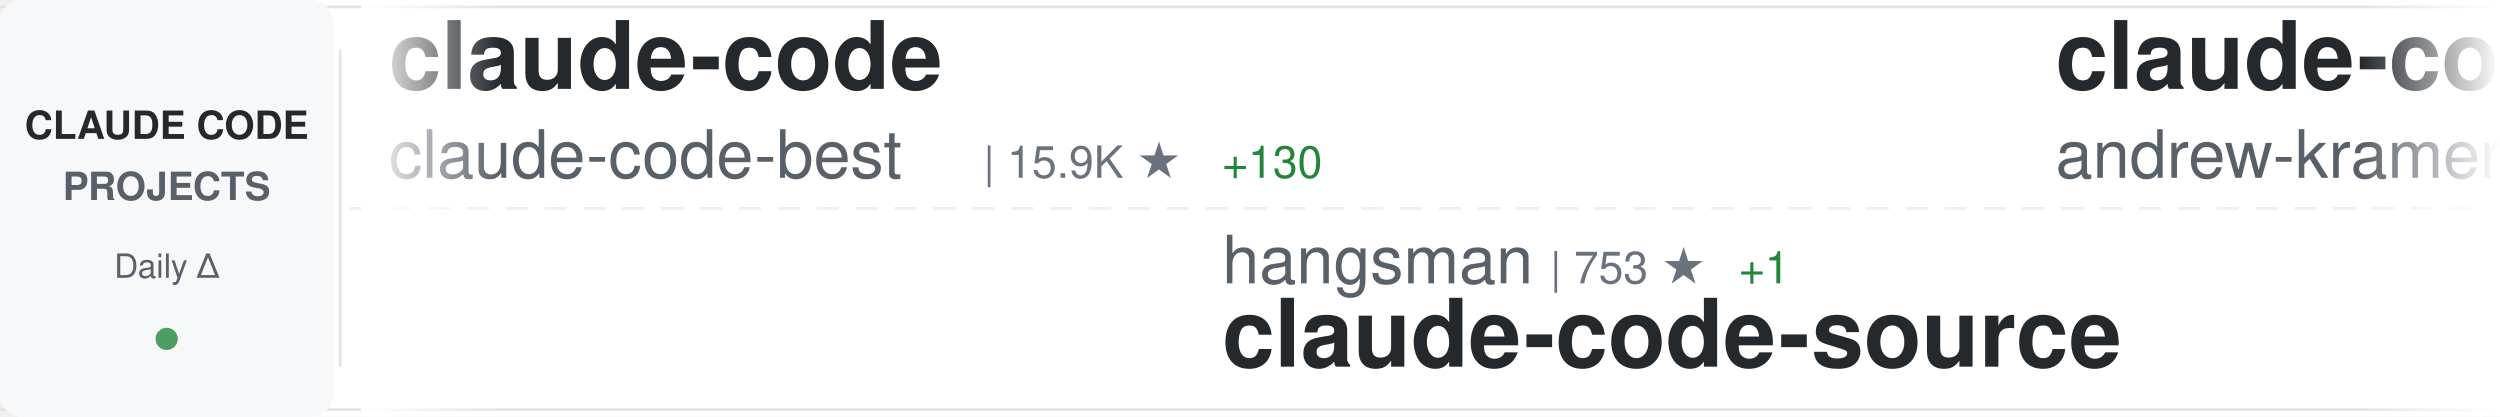
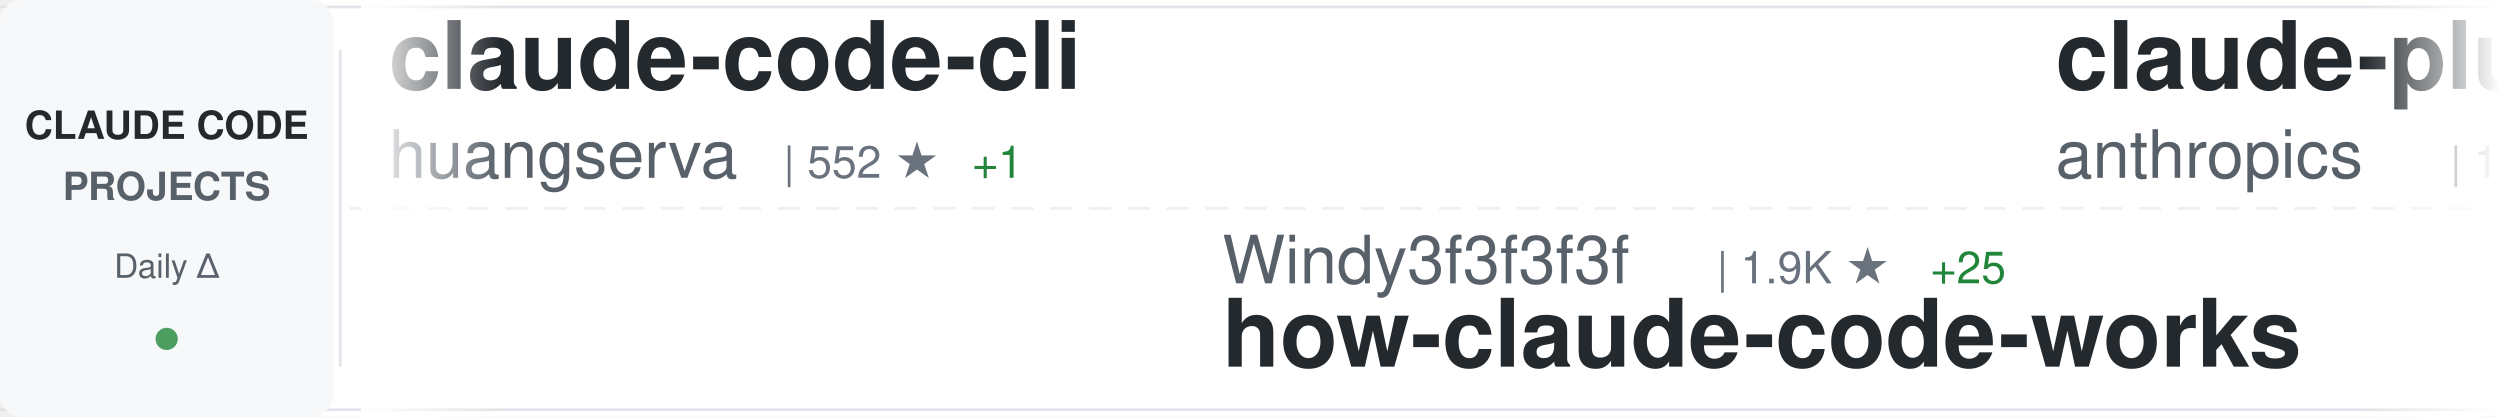
<svg xmlns="http://www.w3.org/2000/svg" width="900" height="150">
  <defs>
    <linearGradient id="awesomeLeftFade" x1="0%" y1="0%" x2="100%" y2="0%">
      <stop offset="0%" style="stop-color:#ffffff;stop-opacity:1" />
      <stop offset="100%" style="stop-color:#ffffff;stop-opacity:0" />
    </linearGradient>
    <linearGradient id="awesomeRightFade" x1="0%" y1="0%" x2="100%" y2="0%">
      <stop offset="0%" style="stop-color:#ffffff;stop-opacity:0" />
      <stop offset="100%" style="stop-color:#ffffff;stop-opacity:1" />
    </linearGradient>
  </defs>
  <rect width="900" height="150" fill="#ffffff" rx="8" />
  <rect x="0" y="2" width="900" height="1" fill="#e1e4e8" />
  <rect x="0" y="147" width="900" height="1" fill="#e1e4e8" />
  <line x1="0" y1="75" x2="900" y2="75" stroke="#e1e4e8" stroke-width="1" stroke-dasharray="8 6" opacity="0.6" />
  <rect x="0" y="0" width="120" height="150" fill="#f6f8fa" rx="8" />
  <text x="60" y="50" font-family="-apple-system, BlinkMacSystemFont, 'Segoe UI', Helvetica, Arial, sans-serif" font-size="14" font-weight="600" fill="#24292e" text-anchor="middle">CLAUDE CODE</text>
  <text x="60" y="72" font-family="-apple-system, BlinkMacSystemFont, 'Segoe UI', Helvetica, Arial, sans-serif" font-size="14" font-weight="600" fill="#586069" text-anchor="middle">PROJECTS</text>
  <text x="60" y="100" font-family="-apple-system, BlinkMacSystemFont, 'Segoe UI', Helvetica, Arial, sans-serif" font-size="12" font-weight="500" fill="#586069" text-anchor="middle">Daily Δ</text>
  <circle cx="60" cy="122" r="4" fill="#22863a" opacity="0.8" />
  <rect x="122" y="18" width="1" height="114" fill="#e1e4e8" />
  <clipPath id="awesomeTickerClip">
    <rect x="130" y="0" width="770" height="150" />
  </clipPath>
  <g clip-path="url(#awesomeTickerClip)">
    <g id="awesomeTickerItems">
      <animateTransform attributeName="transform" attributeType="XML" type="translate" from="0 0" to="-3000 0" dur="54s" repeatCount="indefinite" />
      <g transform="translate(0, 0)">
-         <text x="140" y="32" font-family="-apple-system, BlinkMacSystemFont, 'Segoe UI', Helvetica, Arial, sans-serif" font-size="34" font-weight="600" fill="#24292e">claude-code</text>
-         <text x="140" y="64" font-family="-apple-system, BlinkMacSystemFont, 'Segoe UI', Helvetica, Arial, sans-serif" font-size="24" font-weight="400" fill="#586069">claude-code-best</text>
-         <text x="354" y="64" font-family="-apple-system, BlinkMacSystemFont, 'Segoe UI', Helvetica, Arial, sans-serif" font-size="16" font-weight="500" fill="#6a737d">| 15.9K ★</text>
-         <text x="440" y="64" font-family="-apple-system, BlinkMacSystemFont, 'Segoe UI', Helvetica, Arial, sans-serif" font-size="16" font-weight="500" fill="#22863a"> +130</text>
+         <text x="140" y="32" font-family="-apple-system, BlinkMacSystemFont, 'Segoe UI', Helvetica, Arial, sans-serif" font-size="34" font-weight="600" fill="#24292e">claude-code-cli</text>
+         <text x="140" y="64" font-family="-apple-system, BlinkMacSystemFont, 'Segoe UI', Helvetica, Arial, sans-serif" font-size="24" font-weight="400" fill="#586069">huangserva</text>
+         <text x="282" y="64" font-family="-apple-system, BlinkMacSystemFont, 'Segoe UI', Helvetica, Arial, sans-serif" font-size="16" font-weight="500" fill="#6a737d">| 552 ★</text>
+         <text x="350" y="64" font-family="-apple-system, BlinkMacSystemFont, 'Segoe UI', Helvetica, Arial, sans-serif" font-size="16" font-weight="500" fill="#22863a"> +1</text>
      </g>
      <g transform="translate(300, 0)">
-         <text x="140" y="102" font-family="-apple-system, BlinkMacSystemFont, 'Segoe UI', Helvetica, Arial, sans-serif" font-size="24" font-weight="400" fill="#586069">hangsman</text>
-         <text x="258" y="102" font-family="-apple-system, BlinkMacSystemFont, 'Segoe UI', Helvetica, Arial, sans-serif" font-size="16" font-weight="500" fill="#6a737d">| 753 ★</text>
-         <text x="326" y="102" font-family="-apple-system, BlinkMacSystemFont, 'Segoe UI', Helvetica, Arial, sans-serif" font-size="16" font-weight="500" fill="#22863a"> +1</text>
-         <text x="140" y="132" font-family="-apple-system, BlinkMacSystemFont, 'Segoe UI', Helvetica, Arial, sans-serif" font-size="34" font-weight="600" fill="#24292e">claude-code-source</text>
+         <text x="140" y="102" font-family="-apple-system, BlinkMacSystemFont, 'Segoe UI', Helvetica, Arial, sans-serif" font-size="24" font-weight="400" fill="#586069">Windy3f3f3f3f</text>
+         <text x="318" y="102" font-family="-apple-system, BlinkMacSystemFont, 'Segoe UI', Helvetica, Arial, sans-serif" font-size="16" font-weight="500" fill="#6a737d">| 1.9K ★</text>
+         <text x="395" y="102" font-family="-apple-system, BlinkMacSystemFont, 'Segoe UI', Helvetica, Arial, sans-serif" font-size="16" font-weight="500" fill="#22863a"> +25</text>
+         <text x="140" y="132" font-family="-apple-system, BlinkMacSystemFont, 'Segoe UI', Helvetica, Arial, sans-serif" font-size="34" font-weight="600" fill="#24292e">how-claude-code-works</text>
      </g>
      <g transform="translate(600, 0)">
-         <text x="140" y="32" font-family="-apple-system, BlinkMacSystemFont, 'Segoe UI', Helvetica, Arial, sans-serif" font-size="34" font-weight="600" fill="#24292e">claude-code-source-build</text>
-         <text x="140" y="64" font-family="-apple-system, BlinkMacSystemFont, 'Segoe UI', Helvetica, Arial, sans-serif" font-size="24" font-weight="400" fill="#586069">andrew-kramer-inno</text>
-         <text x="378" y="64" font-family="-apple-system, BlinkMacSystemFont, 'Segoe UI', Helvetica, Arial, sans-serif" font-size="16" font-weight="500" fill="#6a737d">| 568 ★</text>
-         <text x="446" y="64" font-family="-apple-system, BlinkMacSystemFont, 'Segoe UI', Helvetica, Arial, sans-serif" font-size="16" font-weight="500" fill="#22863a"> +2</text>
+         <text x="140" y="32" font-family="-apple-system, BlinkMacSystemFont, 'Segoe UI', Helvetica, Arial, sans-serif" font-size="34" font-weight="600" fill="#24292e">claude-plugins-official</text>
+         <text x="140" y="64" font-family="-apple-system, BlinkMacSystemFont, 'Segoe UI', Helvetica, Arial, sans-serif" font-size="24" font-weight="400" fill="#586069">anthropics</text>
+         <text x="282" y="64" font-family="-apple-system, BlinkMacSystemFont, 'Segoe UI', Helvetica, Arial, sans-serif" font-size="16" font-weight="500" fill="#6a737d">| 17.0K ★</text>
+         <text x="368" y="64" font-family="-apple-system, BlinkMacSystemFont, 'Segoe UI', Helvetica, Arial, sans-serif" font-size="16" font-weight="500" fill="#22863a"> +95</text>
      </g>
      <g transform="translate(900, 0)">
-         <text x="140" y="102" font-family="-apple-system, BlinkMacSystemFont, 'Segoe UI', Helvetica, Arial, sans-serif" font-size="24" font-weight="400" fill="#586069">freestylefly</text>
-         <text x="306" y="102" font-family="-apple-system, BlinkMacSystemFont, 'Segoe UI', Helvetica, Arial, sans-serif" font-size="16" font-weight="500" fill="#6a737d">| 120 ★</text>
-         <text x="374" y="102" font-family="-apple-system, BlinkMacSystemFont, 'Segoe UI', Helvetica, Arial, sans-serif" font-size="16" font-weight="500" fill="#22863a"> +1</text>
+         <text x="140" y="102" font-family="-apple-system, BlinkMacSystemFont, 'Segoe UI', Helvetica, Arial, sans-serif" font-size="24" font-weight="400" fill="#586069">ghuntley</text>
+         <text x="258" y="102" font-family="-apple-system, BlinkMacSystemFont, 'Segoe UI', Helvetica, Arial, sans-serif" font-size="16" font-weight="500" fill="#6a737d">| 972 ★</text>
+         <text x="326" y="102" font-family="-apple-system, BlinkMacSystemFont, 'Segoe UI', Helvetica, Arial, sans-serif" font-size="16" font-weight="500" fill="#22863a"> +1</text>
+         <text x="140" y="132" font-family="-apple-system, BlinkMacSystemFont, 'Segoe UI', Helvetica, Arial, sans-serif" font-size="34" font-weight="600" fill="#24292e">claude-code-source-code-...</text>
+       </g>
+       <g transform="translate(1200, 0)">
+         <text x="140" y="32" font-family="-apple-system, BlinkMacSystemFont, 'Segoe UI', Helvetica, Arial, sans-serif" font-size="34" font-weight="600" fill="#24292e">skills</text>
+         <text x="140" y="64" font-family="-apple-system, BlinkMacSystemFont, 'Segoe UI', Helvetica, Arial, sans-serif" font-size="24" font-weight="400" fill="#586069">anthropics</text>
+         <text x="282" y="64" font-family="-apple-system, BlinkMacSystemFont, 'Segoe UI', Helvetica, Arial, sans-serif" font-size="16" font-weight="500" fill="#6a737d">| 118.1K ★</text>
+         <text x="377" y="64" font-family="-apple-system, BlinkMacSystemFont, 'Segoe UI', Helvetica, Arial, sans-serif" font-size="16" font-weight="500" fill="#22863a"> +748</text>
+       </g>
+       <g transform="translate(1500, 0)">
+         <text x="140" y="102" font-family="-apple-system, BlinkMacSystemFont, 'Segoe UI', Helvetica, Arial, sans-serif" font-size="24" font-weight="400" fill="#586069">xorespesp</text>
+         <text x="270" y="102" font-family="-apple-system, BlinkMacSystemFont, 'Segoe UI', Helvetica, Arial, sans-serif" font-size="16" font-weight="500" fill="#6a737d">| 214 ★</text>
+         <text x="338" y="102" font-family="-apple-system, BlinkMacSystemFont, 'Segoe UI', Helvetica, Arial, sans-serif" font-size="16" font-weight="500" fill="#22863a"> +2</text>
        <text x="140" y="132" font-family="-apple-system, BlinkMacSystemFont, 'Segoe UI', Helvetica, Arial, sans-serif" font-size="34" font-weight="600" fill="#24292e">claude-code</text>
      </g>
-       <g transform="translate(1200, 0)">
-         <text x="140" y="32" font-family="-apple-system, BlinkMacSystemFont, 'Segoe UI', Helvetica, Arial, sans-serif" font-size="34" font-weight="600" fill="#24292e">claude-code-spec-workflo...</text>
-         <text x="140" y="64" font-family="-apple-system, BlinkMacSystemFont, 'Segoe UI', Helvetica, Arial, sans-serif" font-size="24" font-weight="400" fill="#586069">Pimzino</text>
-         <text x="246" y="64" font-family="-apple-system, BlinkMacSystemFont, 'Segoe UI', Helvetica, Arial, sans-serif" font-size="16" font-weight="500" fill="#6a737d">| 3.7K ★</text>
-         <text x="323" y="64" font-family="-apple-system, BlinkMacSystemFont, 'Segoe UI', Helvetica, Arial, sans-serif" font-size="16" font-weight="500" fill="#22863a"> +6</text>
-       </g>
-       <g transform="translate(1500, 0)">
-         <text x="140" y="102" font-family="-apple-system, BlinkMacSystemFont, 'Segoe UI', Helvetica, Arial, sans-serif" font-size="24" font-weight="400" fill="#586069">wanshuiyin</text>
-         <text x="282" y="102" font-family="-apple-system, BlinkMacSystemFont, 'Segoe UI', Helvetica, Arial, sans-serif" font-size="16" font-weight="500" fill="#6a737d">| 6.7K ★</text>
-         <text x="359" y="102" font-family="-apple-system, BlinkMacSystemFont, 'Segoe UI', Helvetica, Arial, sans-serif" font-size="16" font-weight="500" fill="#22863a"> +129</text>
-         <text x="140" y="132" font-family="-apple-system, BlinkMacSystemFont, 'Segoe UI', Helvetica, Arial, sans-serif" font-size="34" font-weight="600" fill="#24292e">Auto-claude-code-researc...</text>
-       </g>
      <g transform="translate(1800, 0)">
-         <text x="140" y="32" font-family="-apple-system, BlinkMacSystemFont, 'Segoe UI', Helvetica, Arial, sans-serif" font-size="34" font-weight="600" fill="#24292e">oh-my-claudecode</text>
-         <text x="140" y="64" font-family="-apple-system, BlinkMacSystemFont, 'Segoe UI', Helvetica, Arial, sans-serif" font-size="24" font-weight="400" fill="#586069">Yeachan-Heo</text>
-         <text x="294" y="64" font-family="-apple-system, BlinkMacSystemFont, 'Segoe UI', Helvetica, Arial, sans-serif" font-size="16" font-weight="500" fill="#6a737d">| 29.1K ★</text>
-         <text x="380" y="64" font-family="-apple-system, BlinkMacSystemFont, 'Segoe UI', Helvetica, Arial, sans-serif" font-size="16" font-weight="500" fill="#22863a"> +324</text>
+         <text x="140" y="32" font-family="-apple-system, BlinkMacSystemFont, 'Segoe UI', Helvetica, Arial, sans-serif" font-size="34" font-weight="600" fill="#24292e">claude-code-tips</text>
+         <text x="140" y="64" font-family="-apple-system, BlinkMacSystemFont, 'Segoe UI', Helvetica, Arial, sans-serif" font-size="24" font-weight="400" fill="#586069">ykdojo</text>
+         <text x="234" y="64" font-family="-apple-system, BlinkMacSystemFont, 'Segoe UI', Helvetica, Arial, sans-serif" font-size="16" font-weight="500" fill="#6a737d">| 7.7K ★</text>
+         <text x="311" y="64" font-family="-apple-system, BlinkMacSystemFont, 'Segoe UI', Helvetica, Arial, sans-serif" font-size="16" font-weight="500" fill="#22863a"> +28</text>
      </g>
      <g transform="translate(2100, 0)">
-         <text x="140" y="102" font-family="-apple-system, BlinkMacSystemFont, 'Segoe UI', Helvetica, Arial, sans-serif" font-size="24" font-weight="400" fill="#586069">VoltAgent</text>
-         <text x="270" y="102" font-family="-apple-system, BlinkMacSystemFont, 'Segoe UI', Helvetica, Arial, sans-serif" font-size="16" font-weight="500" fill="#6a737d">| 17.4K ★</text>
-         <text x="356" y="102" font-family="-apple-system, BlinkMacSystemFont, 'Segoe UI', Helvetica, Arial, sans-serif" font-size="16" font-weight="500" fill="#22863a"> +99</text>
-         <text x="140" y="132" font-family="-apple-system, BlinkMacSystemFont, 'Segoe UI', Helvetica, Arial, sans-serif" font-size="34" font-weight="600" fill="#24292e">awesome-claude-code-suba...</text>
+         <text x="140" y="102" font-family="-apple-system, BlinkMacSystemFont, 'Segoe UI', Helvetica, Arial, sans-serif" font-size="24" font-weight="400" fill="#586069">RishabhK103</text>
+         <text x="294" y="102" font-family="-apple-system, BlinkMacSystemFont, 'Segoe UI', Helvetica, Arial, sans-serif" font-size="16" font-weight="500" fill="#6a737d">| 57 ★</text>
+         <text x="140" y="132" font-family="-apple-system, BlinkMacSystemFont, 'Segoe UI', Helvetica, Arial, sans-serif" font-size="34" font-weight="600" fill="#24292e">claude-code</text>
      </g>
      <g transform="translate(2400, 0)">
-         <text x="140" y="32" font-family="-apple-system, BlinkMacSystemFont, 'Segoe UI', Helvetica, Arial, sans-serif" font-size="34" font-weight="600" fill="#24292e">superpowers</text>
-         <text x="140" y="64" font-family="-apple-system, BlinkMacSystemFont, 'Segoe UI', Helvetica, Arial, sans-serif" font-size="24" font-weight="400" fill="#586069">obra</text>
-         <text x="210" y="64" font-family="-apple-system, BlinkMacSystemFont, 'Segoe UI', Helvetica, Arial, sans-serif" font-size="16" font-weight="500" fill="#6a737d">| 154.0K ★</text>
-         <text x="305" y="64" font-family="-apple-system, BlinkMacSystemFont, 'Segoe UI', Helvetica, Arial, sans-serif" font-size="16" font-weight="500" fill="#22863a"> +2.1K</text>
+         <text x="140" y="32" font-family="-apple-system, BlinkMacSystemFont, 'Segoe UI', Helvetica, Arial, sans-serif" font-size="34" font-weight="600" fill="#24292e">learn-claude-code</text>
+         <text x="140" y="64" font-family="-apple-system, BlinkMacSystemFont, 'Segoe UI', Helvetica, Arial, sans-serif" font-size="24" font-weight="400" fill="#586069">shareAI-lab</text>
+         <text x="294" y="64" font-family="-apple-system, BlinkMacSystemFont, 'Segoe UI', Helvetica, Arial, sans-serif" font-size="16" font-weight="500" fill="#6a737d">| 53.8K ★</text>
+         <text x="380" y="64" font-family="-apple-system, BlinkMacSystemFont, 'Segoe UI', Helvetica, Arial, sans-serif" font-size="16" font-weight="500" fill="#22863a"> +458</text>
      </g>
      <g transform="translate(2700, 0)">
-         <text x="140" y="102" font-family="-apple-system, BlinkMacSystemFont, 'Segoe UI', Helvetica, Arial, sans-serif" font-size="24" font-weight="400" fill="#586069">codeaashu</text>
-         <text x="270" y="102" font-family="-apple-system, BlinkMacSystemFont, 'Segoe UI', Helvetica, Arial, sans-serif" font-size="16" font-weight="500" fill="#6a737d">| 2.1K ★</text>
-         <text x="347" y="102" font-family="-apple-system, BlinkMacSystemFont, 'Segoe UI', Helvetica, Arial, sans-serif" font-size="16" font-weight="500" fill="#22863a"> +38</text>
+         <text x="140" y="102" font-family="-apple-system, BlinkMacSystemFont, 'Segoe UI', Helvetica, Arial, sans-serif" font-size="24" font-weight="400" fill="#586069">jarmuine</text>
+         <text x="258" y="102" font-family="-apple-system, BlinkMacSystemFont, 'Segoe UI', Helvetica, Arial, sans-serif" font-size="16" font-weight="500" fill="#6a737d">| 2.0K ★</text>
+         <text x="335" y="102" font-family="-apple-system, BlinkMacSystemFont, 'Segoe UI', Helvetica, Arial, sans-serif" font-size="16" font-weight="500" fill="#22863a"> +4</text>
        <text x="140" y="132" font-family="-apple-system, BlinkMacSystemFont, 'Segoe UI', Helvetica, Arial, sans-serif" font-size="34" font-weight="600" fill="#24292e">claude-code</text>
      </g>
      <g transform="translate(3000, 0)">
-         <text x="140" y="32" font-family="-apple-system, BlinkMacSystemFont, 'Segoe UI', Helvetica, Arial, sans-serif" font-size="34" font-weight="600" fill="#24292e">claude-code</text>
-         <text x="140" y="64" font-family="-apple-system, BlinkMacSystemFont, 'Segoe UI', Helvetica, Arial, sans-serif" font-size="24" font-weight="400" fill="#586069">claude-code-best</text>
-         <text x="354" y="64" font-family="-apple-system, BlinkMacSystemFont, 'Segoe UI', Helvetica, Arial, sans-serif" font-size="16" font-weight="500" fill="#6a737d">| 15.9K ★</text>
-         <text x="440" y="64" font-family="-apple-system, BlinkMacSystemFont, 'Segoe UI', Helvetica, Arial, sans-serif" font-size="16" font-weight="500" fill="#22863a"> +130</text>
+         <text x="140" y="32" font-family="-apple-system, BlinkMacSystemFont, 'Segoe UI', Helvetica, Arial, sans-serif" font-size="34" font-weight="600" fill="#24292e">claude-code-cli</text>
+         <text x="140" y="64" font-family="-apple-system, BlinkMacSystemFont, 'Segoe UI', Helvetica, Arial, sans-serif" font-size="24" font-weight="400" fill="#586069">huangserva</text>
+         <text x="282" y="64" font-family="-apple-system, BlinkMacSystemFont, 'Segoe UI', Helvetica, Arial, sans-serif" font-size="16" font-weight="500" fill="#6a737d">| 552 ★</text>
+         <text x="350" y="64" font-family="-apple-system, BlinkMacSystemFont, 'Segoe UI', Helvetica, Arial, sans-serif" font-size="16" font-weight="500" fill="#22863a"> +1</text>
      </g>
      <g transform="translate(3300, 0)">
-         <text x="140" y="102" font-family="-apple-system, BlinkMacSystemFont, 'Segoe UI', Helvetica, Arial, sans-serif" font-size="24" font-weight="400" fill="#586069">hangsman</text>
-         <text x="258" y="102" font-family="-apple-system, BlinkMacSystemFont, 'Segoe UI', Helvetica, Arial, sans-serif" font-size="16" font-weight="500" fill="#6a737d">| 753 ★</text>
-         <text x="326" y="102" font-family="-apple-system, BlinkMacSystemFont, 'Segoe UI', Helvetica, Arial, sans-serif" font-size="16" font-weight="500" fill="#22863a"> +1</text>
-         <text x="140" y="132" font-family="-apple-system, BlinkMacSystemFont, 'Segoe UI', Helvetica, Arial, sans-serif" font-size="34" font-weight="600" fill="#24292e">claude-code-source</text>
+         <text x="140" y="102" font-family="-apple-system, BlinkMacSystemFont, 'Segoe UI', Helvetica, Arial, sans-serif" font-size="24" font-weight="400" fill="#586069">Windy3f3f3f3f</text>
+         <text x="318" y="102" font-family="-apple-system, BlinkMacSystemFont, 'Segoe UI', Helvetica, Arial, sans-serif" font-size="16" font-weight="500" fill="#6a737d">| 1.9K ★</text>
+         <text x="395" y="102" font-family="-apple-system, BlinkMacSystemFont, 'Segoe UI', Helvetica, Arial, sans-serif" font-size="16" font-weight="500" fill="#22863a"> +25</text>
+         <text x="140" y="132" font-family="-apple-system, BlinkMacSystemFont, 'Segoe UI', Helvetica, Arial, sans-serif" font-size="34" font-weight="600" fill="#24292e">how-claude-code-works</text>
      </g>
      <g transform="translate(3600, 0)">
-         <text x="140" y="32" font-family="-apple-system, BlinkMacSystemFont, 'Segoe UI', Helvetica, Arial, sans-serif" font-size="34" font-weight="600" fill="#24292e">claude-code-source-build</text>
-         <text x="140" y="64" font-family="-apple-system, BlinkMacSystemFont, 'Segoe UI', Helvetica, Arial, sans-serif" font-size="24" font-weight="400" fill="#586069">andrew-kramer-inno</text>
-         <text x="378" y="64" font-family="-apple-system, BlinkMacSystemFont, 'Segoe UI', Helvetica, Arial, sans-serif" font-size="16" font-weight="500" fill="#6a737d">| 568 ★</text>
-         <text x="446" y="64" font-family="-apple-system, BlinkMacSystemFont, 'Segoe UI', Helvetica, Arial, sans-serif" font-size="16" font-weight="500" fill="#22863a"> +2</text>
+         <text x="140" y="32" font-family="-apple-system, BlinkMacSystemFont, 'Segoe UI', Helvetica, Arial, sans-serif" font-size="34" font-weight="600" fill="#24292e">claude-plugins-official</text>
+         <text x="140" y="64" font-family="-apple-system, BlinkMacSystemFont, 'Segoe UI', Helvetica, Arial, sans-serif" font-size="24" font-weight="400" fill="#586069">anthropics</text>
+         <text x="282" y="64" font-family="-apple-system, BlinkMacSystemFont, 'Segoe UI', Helvetica, Arial, sans-serif" font-size="16" font-weight="500" fill="#6a737d">| 17.0K ★</text>
+         <text x="368" y="64" font-family="-apple-system, BlinkMacSystemFont, 'Segoe UI', Helvetica, Arial, sans-serif" font-size="16" font-weight="500" fill="#22863a"> +95</text>
      </g>
      <g transform="translate(3900, 0)">
-         <text x="140" y="102" font-family="-apple-system, BlinkMacSystemFont, 'Segoe UI', Helvetica, Arial, sans-serif" font-size="24" font-weight="400" fill="#586069">freestylefly</text>
-         <text x="306" y="102" font-family="-apple-system, BlinkMacSystemFont, 'Segoe UI', Helvetica, Arial, sans-serif" font-size="16" font-weight="500" fill="#6a737d">| 120 ★</text>
-         <text x="374" y="102" font-family="-apple-system, BlinkMacSystemFont, 'Segoe UI', Helvetica, Arial, sans-serif" font-size="16" font-weight="500" fill="#22863a"> +1</text>
-         <text x="140" y="132" font-family="-apple-system, BlinkMacSystemFont, 'Segoe UI', Helvetica, Arial, sans-serif" font-size="34" font-weight="600" fill="#24292e">claude-code</text>
+         <text x="140" y="102" font-family="-apple-system, BlinkMacSystemFont, 'Segoe UI', Helvetica, Arial, sans-serif" font-size="24" font-weight="400" fill="#586069">ghuntley</text>
+         <text x="258" y="102" font-family="-apple-system, BlinkMacSystemFont, 'Segoe UI', Helvetica, Arial, sans-serif" font-size="16" font-weight="500" fill="#6a737d">| 972 ★</text>
+         <text x="326" y="102" font-family="-apple-system, BlinkMacSystemFont, 'Segoe UI', Helvetica, Arial, sans-serif" font-size="16" font-weight="500" fill="#22863a"> +1</text>
+         <text x="140" y="132" font-family="-apple-system, BlinkMacSystemFont, 'Segoe UI', Helvetica, Arial, sans-serif" font-size="34" font-weight="600" fill="#24292e">claude-code-source-code-...</text>
      </g>
    </g>
  </g>
  <rect x="130" y="0" width="50" height="150" fill="url(#awesomeLeftFade)" />
  <rect x="850" y="0" width="50" height="150" fill="url(#awesomeRightFade)" />
</svg>
